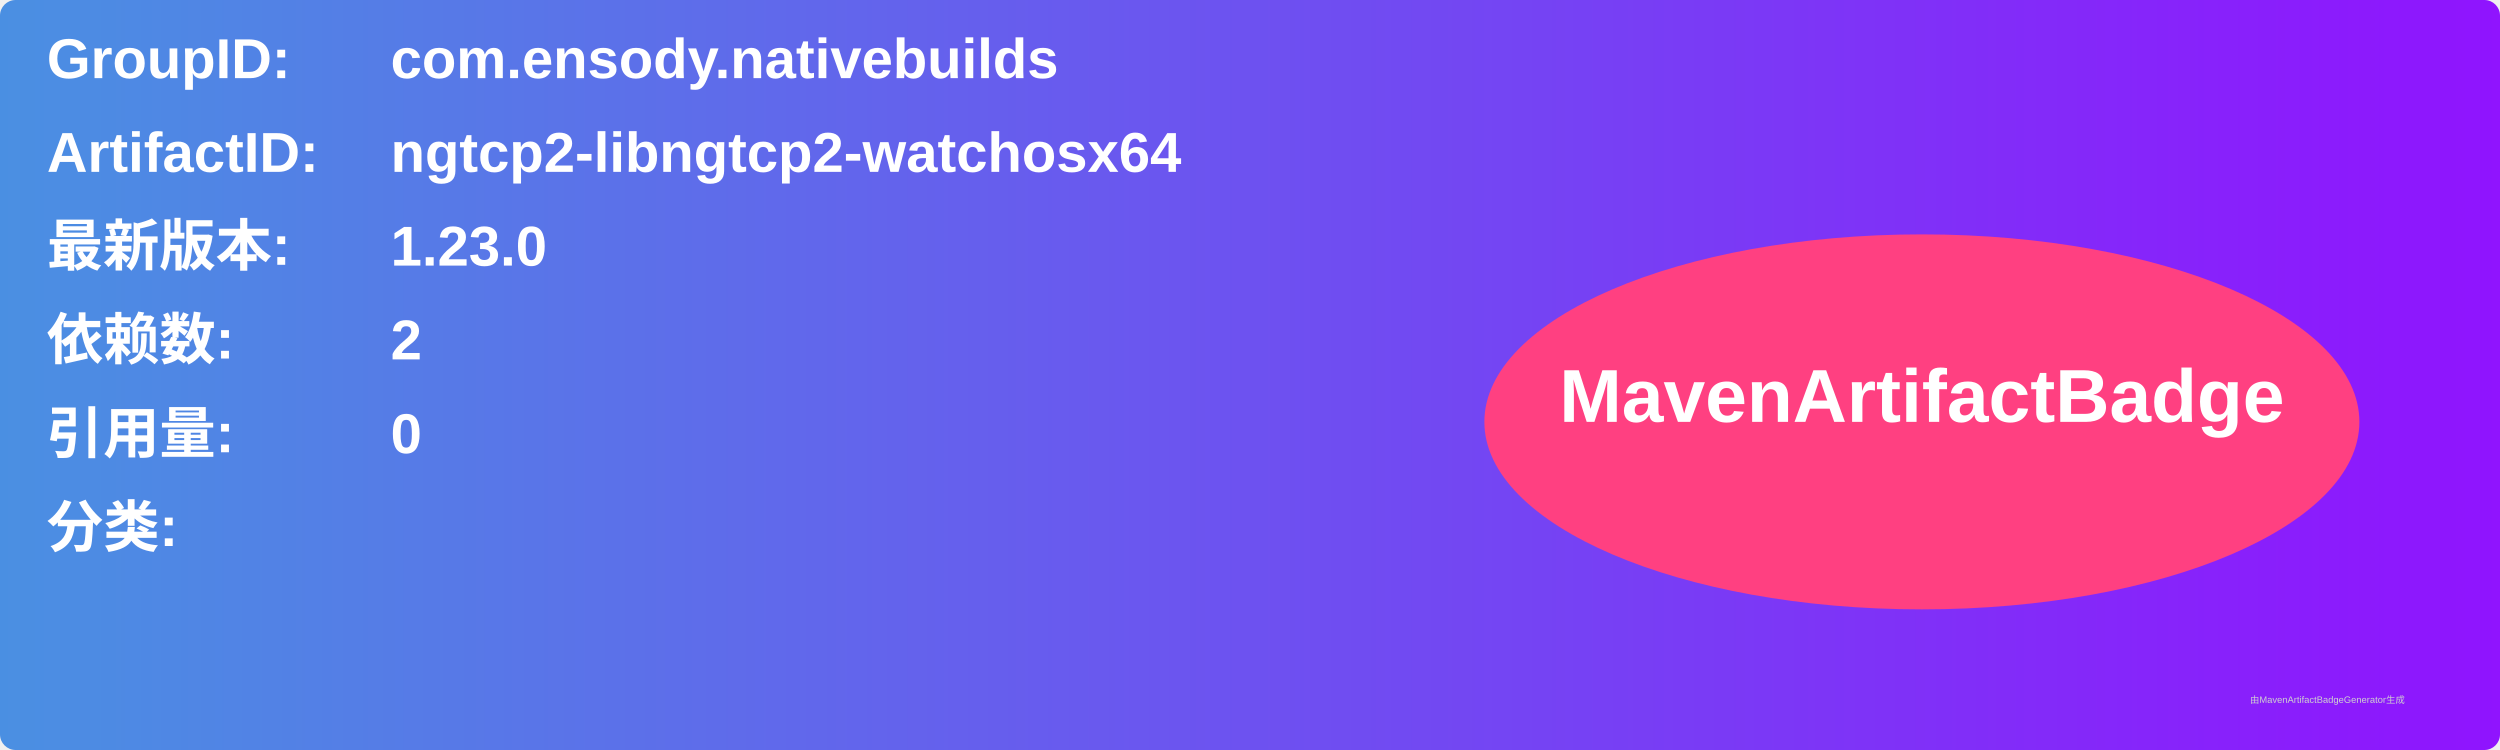
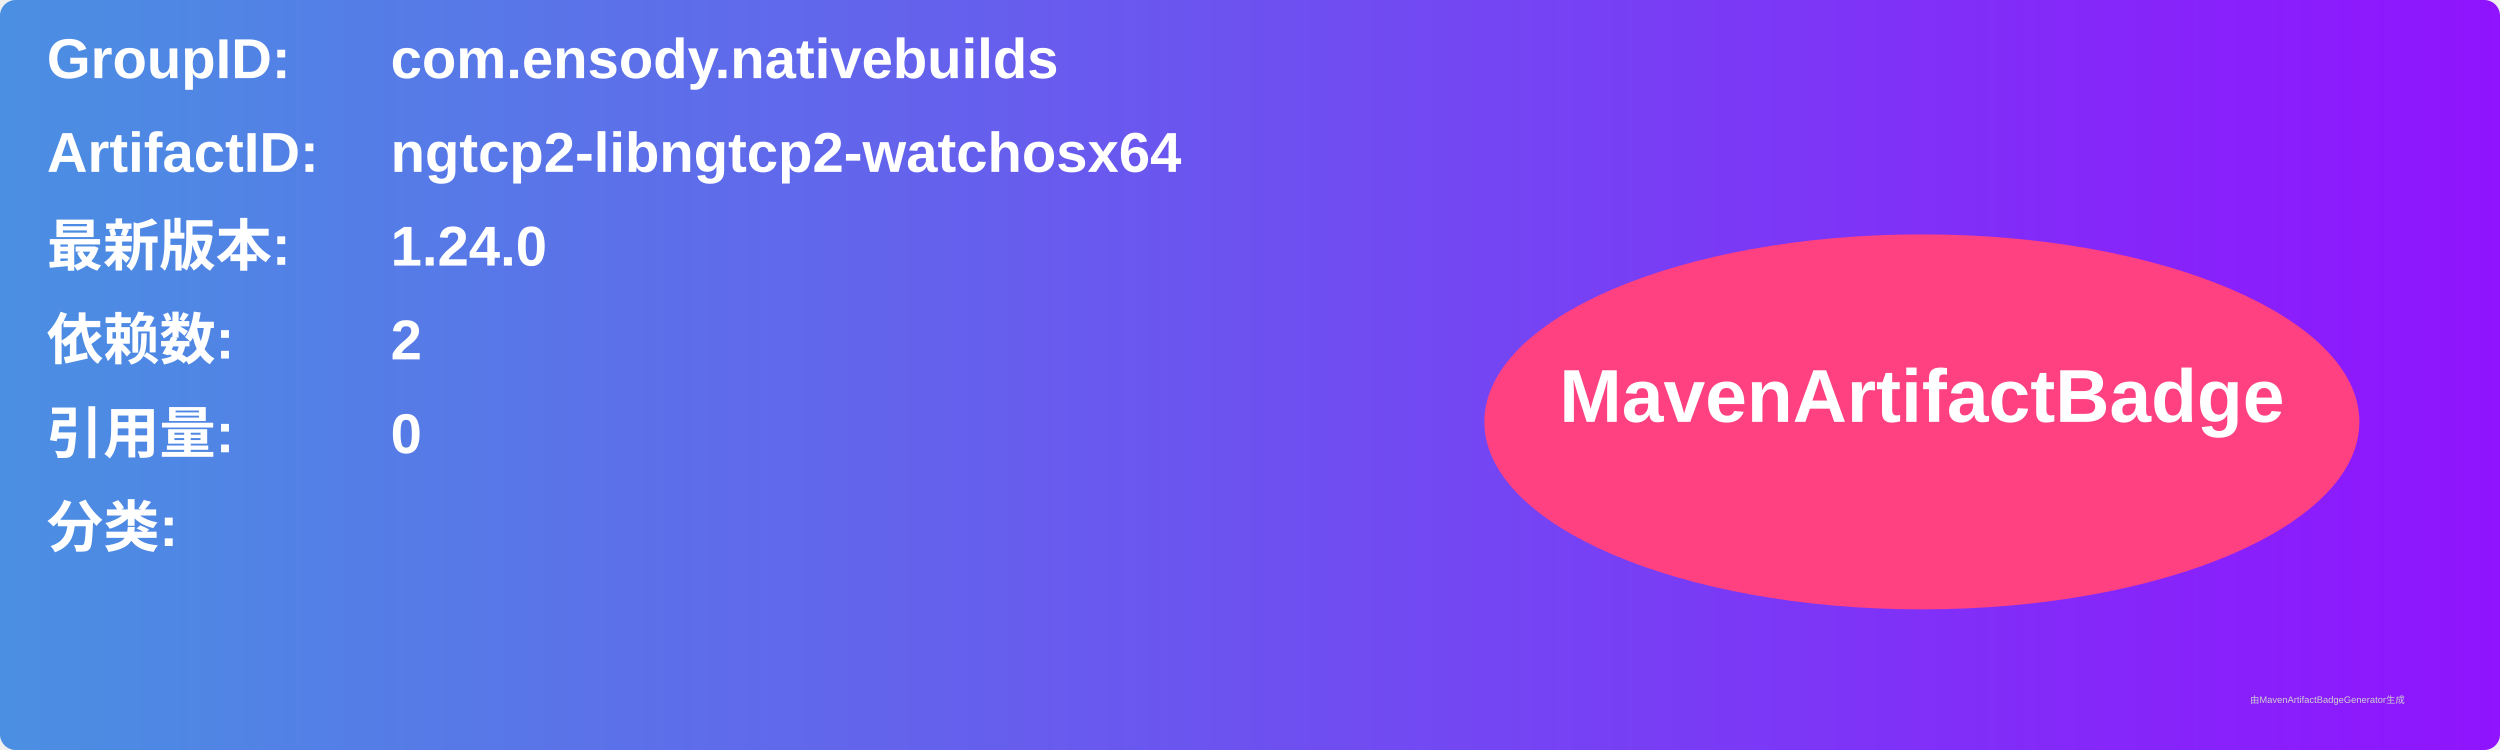
<svg xmlns="http://www.w3.org/2000/svg" width="800" height="240" viewBox="0 0 800 240">
  <linearGradient id="grad" x1="0%" y1="0%" x2="100%" y2="0%">
    <stop offset="0%" stop-color="#4a90e2" />
    <stop offset="100%" stop-color="#9013fe" />
  </linearGradient>
  <rect width="100%" height="100%" rx="5" ry="5" fill="url(#grad)" />
  <g transform="translate(15, 15)">
    <text x="0" y="10" font-family="Arial" font-size="18" fill="white" font-weight="bold" width="260">GroupID:</text>
    <text x="110" y="10" font-family="Arial" font-size="18" fill="white" font-weight="bold" width="460">com.ensody.nativebuilds</text>
    <text x="0" y="40" font-family="Arial" font-size="18" fill="white" font-weight="bold" width="260">ArtifactID:</text>
    <text x="110" y="40" font-family="Arial" font-size="18" fill="white" font-weight="bold" width="460">ngtcp2-libngtcp2-watchosx64</text>
    <text x="0" y="70" font-family="Arial" font-size="18" fill="white" font-weight="bold">最新版本:</text>
    <text x="110" y="70" font-family="Arial" font-size="18" fill="white" font-weight="bold">
-       <tspan font-weight="bold">1.23.0</tspan>
+       <tspan font-weight="bold">1.24.0</tspan>
    </text>
    <text x="0" y="100" font-family="Arial" font-size="18" fill="white" font-weight="bold">依赖数: </text>
    <text x="110" y="100" font-family="Arial" font-size="18" fill="white">
      <tspan font-weight="bold">2</tspan>
    </text>
    <text x="0" y="130" font-family="Arial" font-size="18" fill="white" font-weight="bold">引用量: </text>
    <text x="110" y="130" font-family="Arial" font-size="18" fill="white">
      <tspan font-weight="bold">0</tspan>
    </text>
    <text x="0" y="160" font-family="Arial" font-size="18" fill="white" font-weight="bold">分类:</text>
    <text x="10" y="190" font-family="Arial" font-size="10" fill="white">
      <tspan font-weight="bold" />
    </text>
    <ellipse cx="600" cy="120" rx="140" ry="60" fill="#ff4081" />
    <text x="600" y="120" text-anchor="middle" font-family="Arial" font-size="24" fill="white" font-weight="bold">MavenArtifactBadge</text>
  </g>
  <text x="720" y="225" font-family="Arial" font-size="3" fill="#d0d0d0">由MavenArtifactBadgeGenerator生成</text>
</svg>
